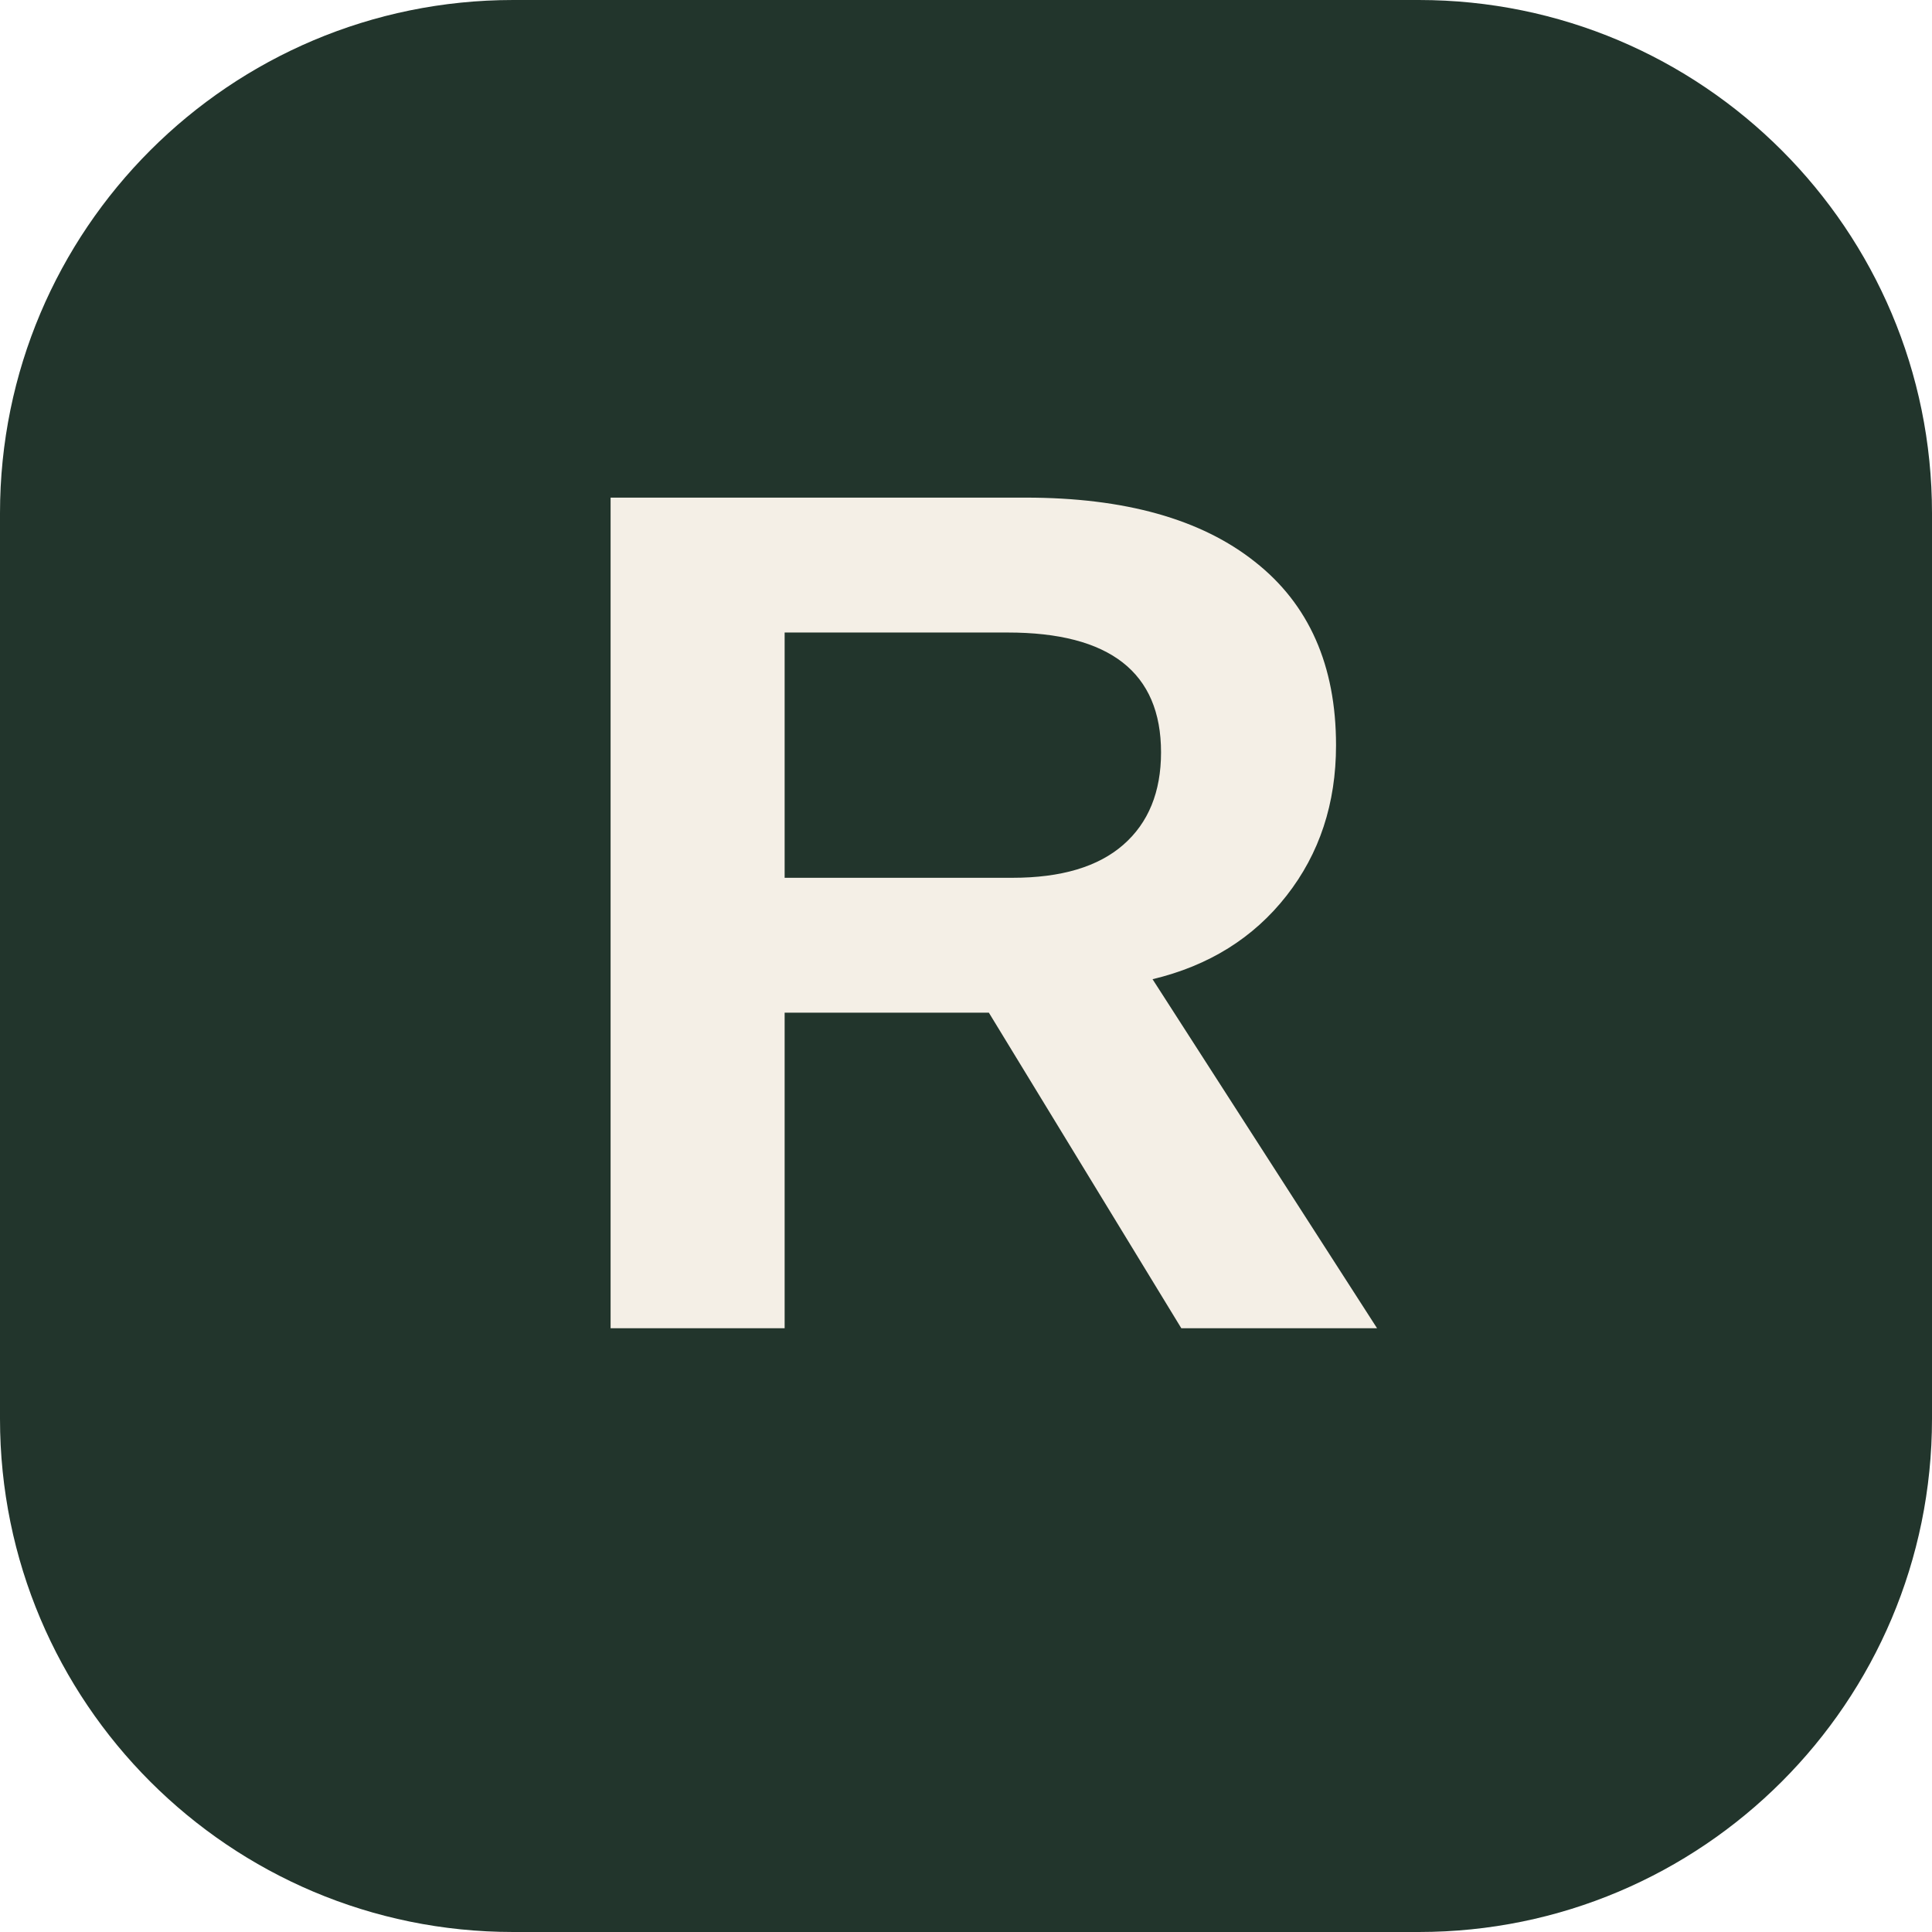
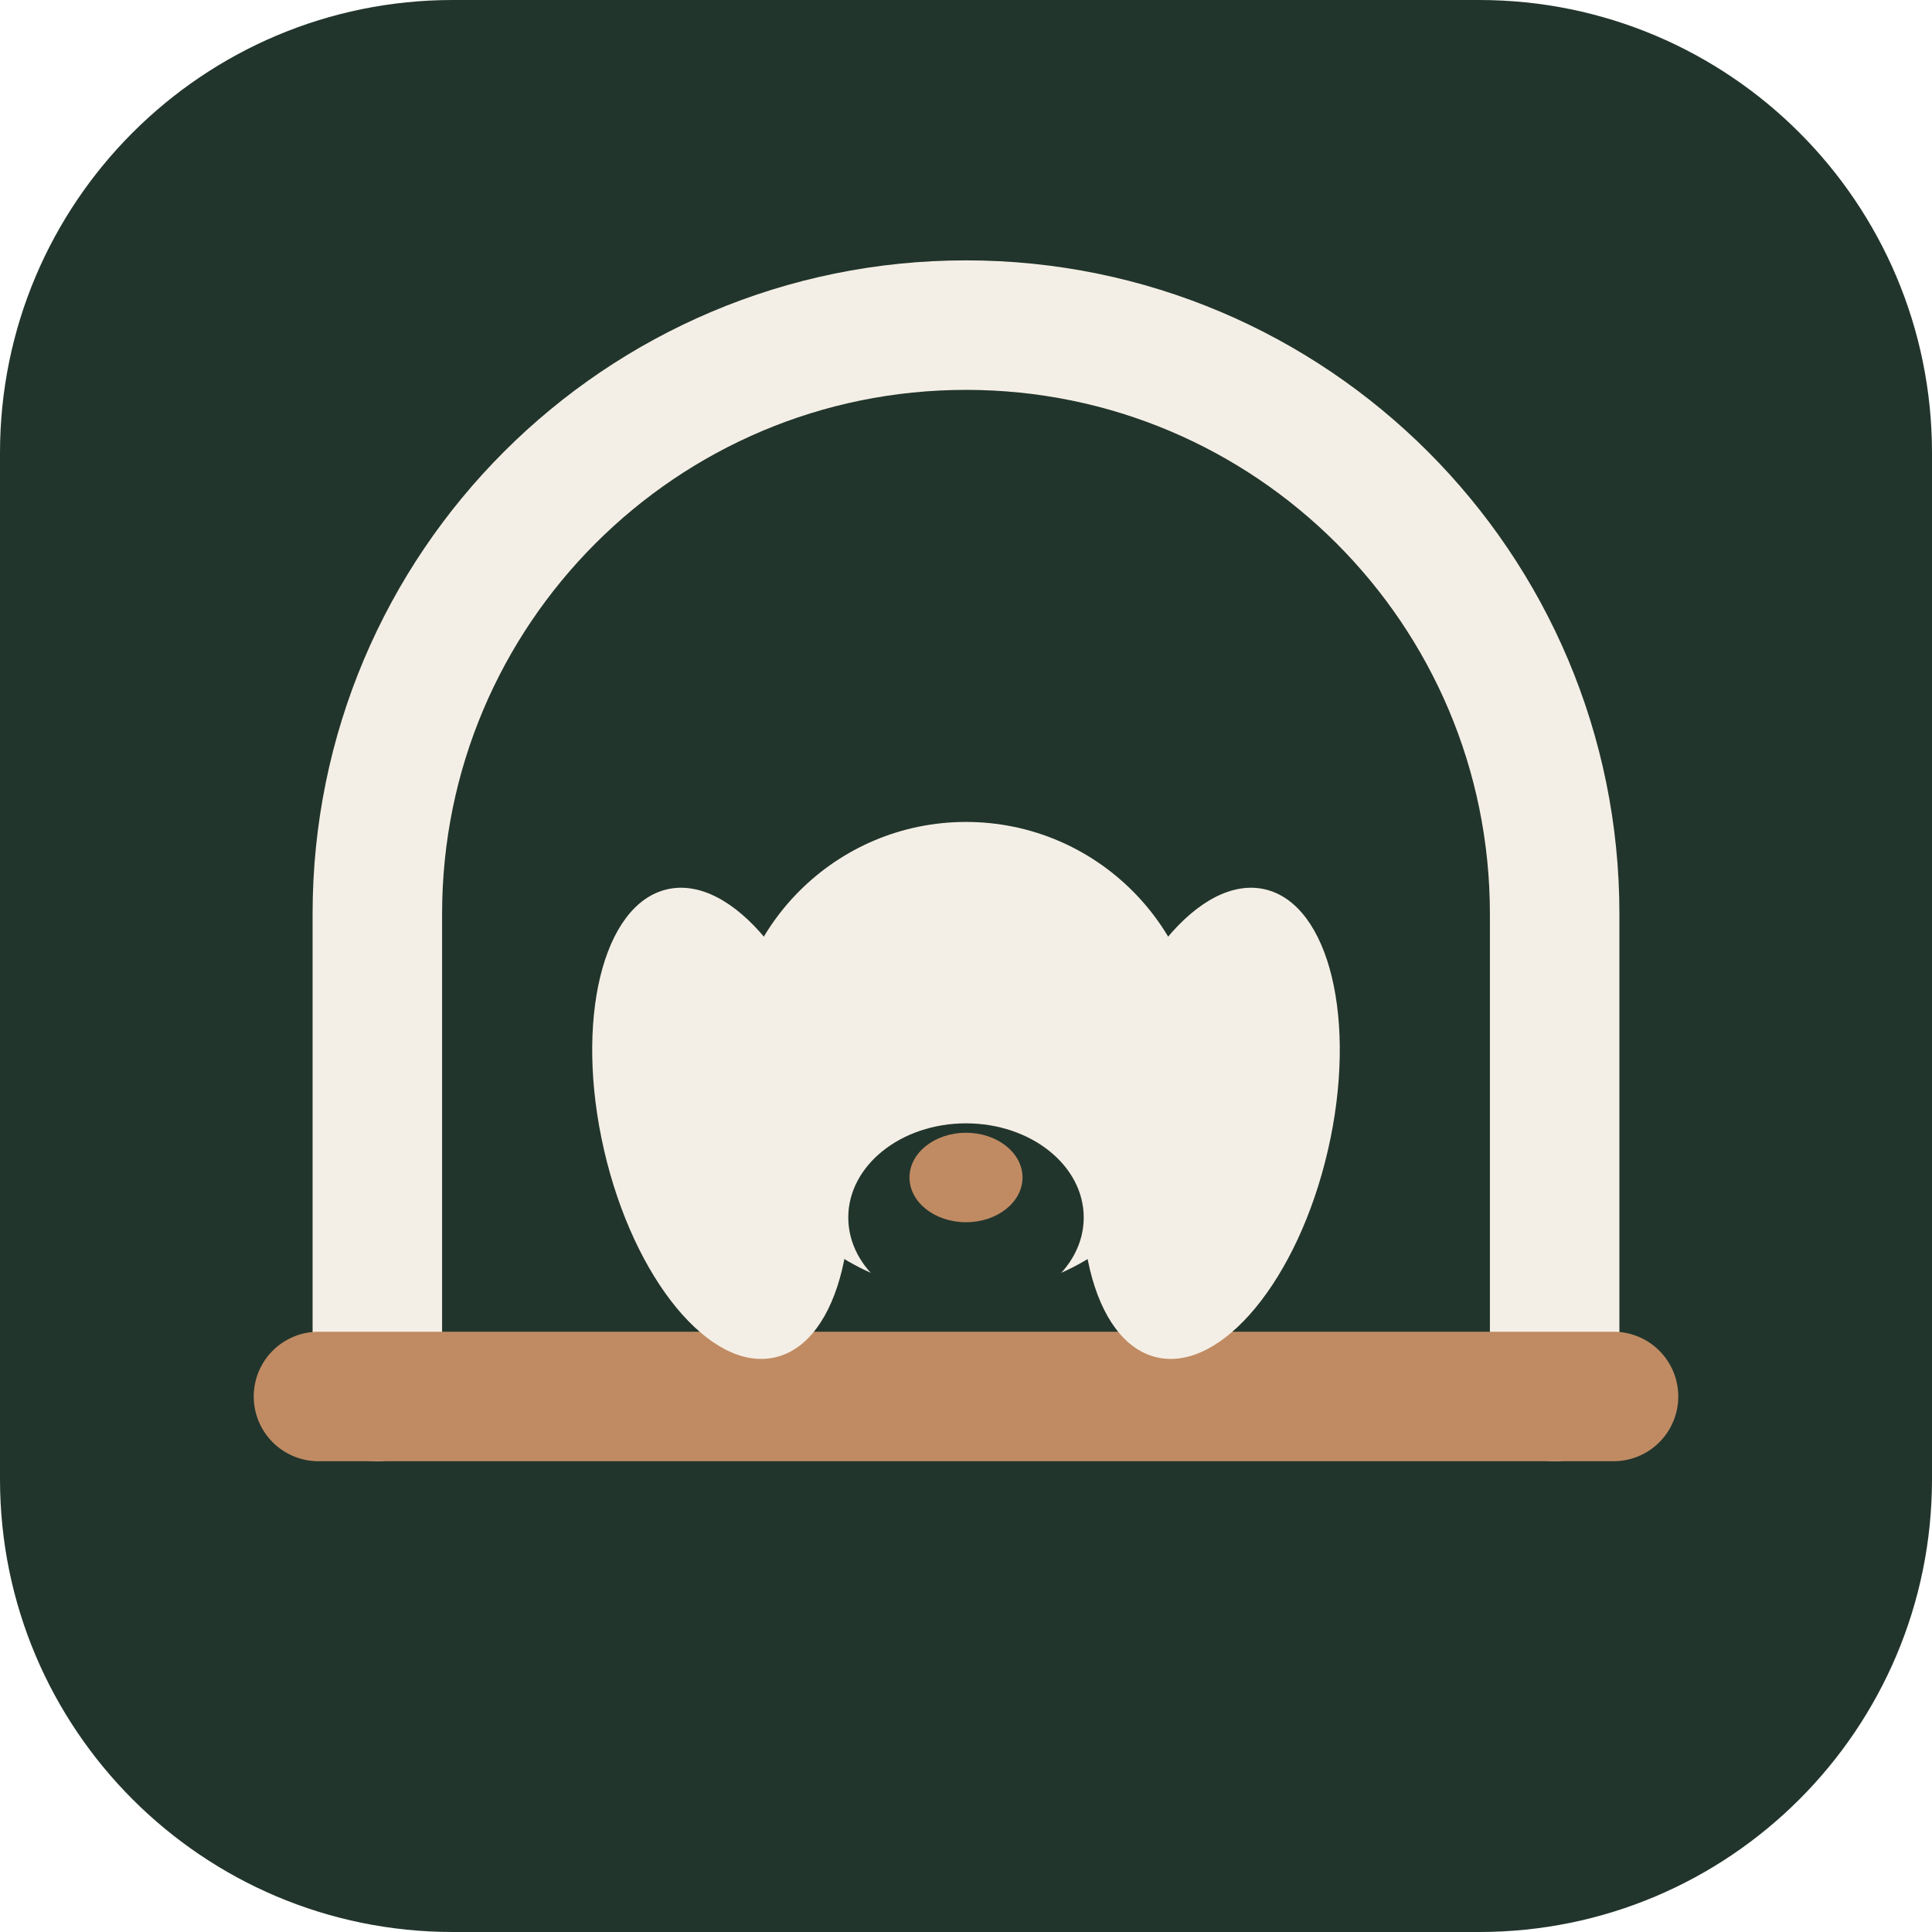
- <svg xmlns="http://www.w3.org/2000/svg" viewBox="0 0 64 64">
-   <rect width="64" height="64" rx="17" fill="#22352c" />
-   <text x="32" y="44" font-family="Arial,sans-serif" font-size="40" font-weight="700" text-anchor="middle" fill="#f4efe6">R</text>
+ <svg xmlns="http://www.w3.org/2000/svg" viewBox="0 0 64 64" width="64" height="64" role="img" aria-label="RoadNest">
+   <rect width="64" height="64" rx="15" fill="#22352c" />
+   <g transform="translate(32 33) scale(0.78) translate(-32 -33)">
+     <path d="M7 50V29.5A25 25 0 0 1 57 29.5V50" fill="none" stroke="#f4efe6" stroke-width="5.5" stroke-linecap="round" />
+     <path d="M4.5 50h55" fill="none" stroke="#c08b63" stroke-width="5.5" stroke-linecap="round" />
+     <g fill="#f4efe6">
+       <ellipse cx="21.6" cy="38.4" rx="5.1" ry="10.2" transform="rotate(-13 21.6 38.4)" />
+       <ellipse cx="42.4" cy="38.4" rx="5.1" ry="10.2" transform="rotate(13 42.4 38.4)" />
+       <circle cx="32" cy="35.6" r="10" />
+       <ellipse cx="32" cy="42.4" rx="5" ry="4" fill="#22352c" />
+     </g>
+     <ellipse cx="32" cy="40.7" rx="2.4" ry="1.9" fill="#c08b63" />
+   </g>
</svg>
